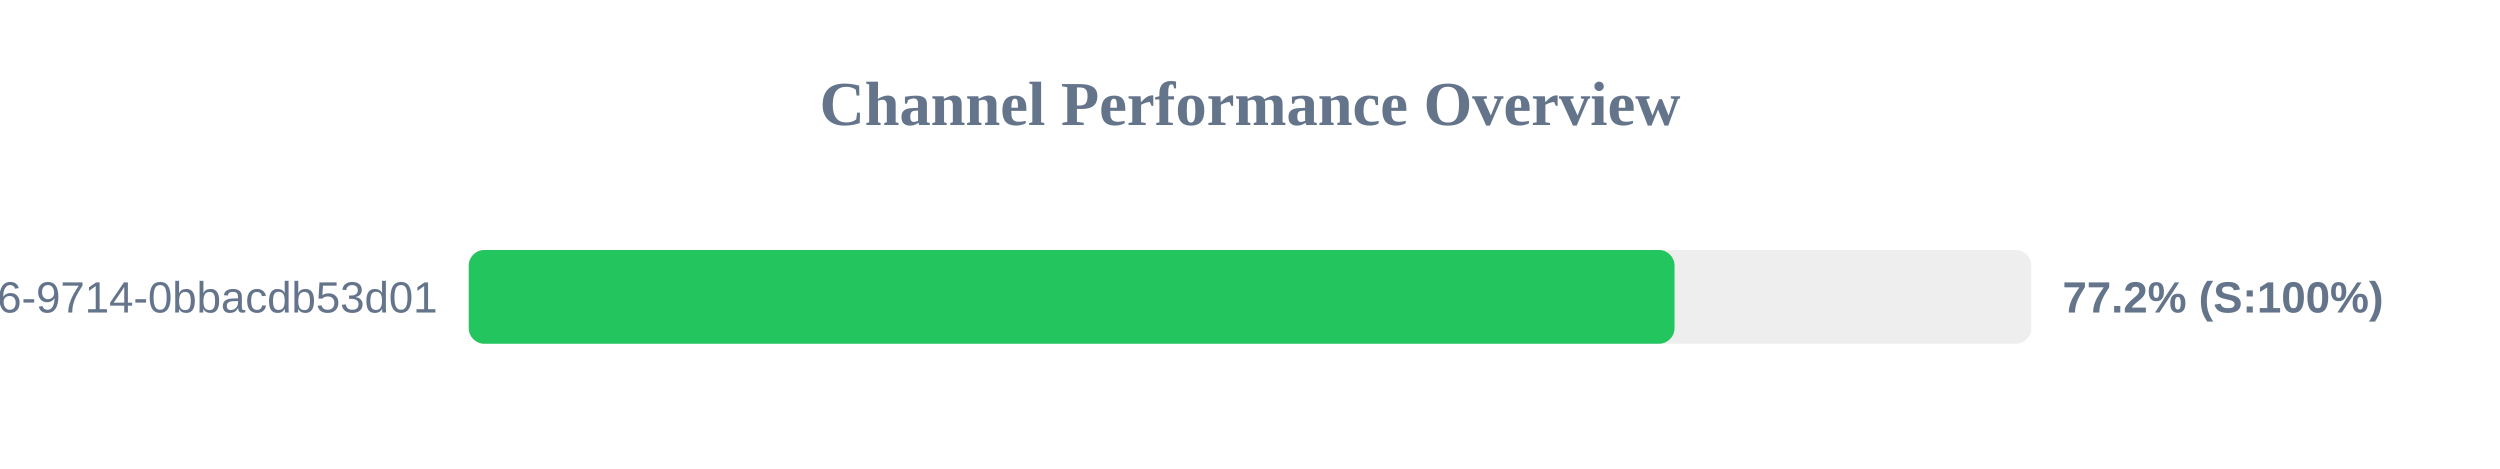
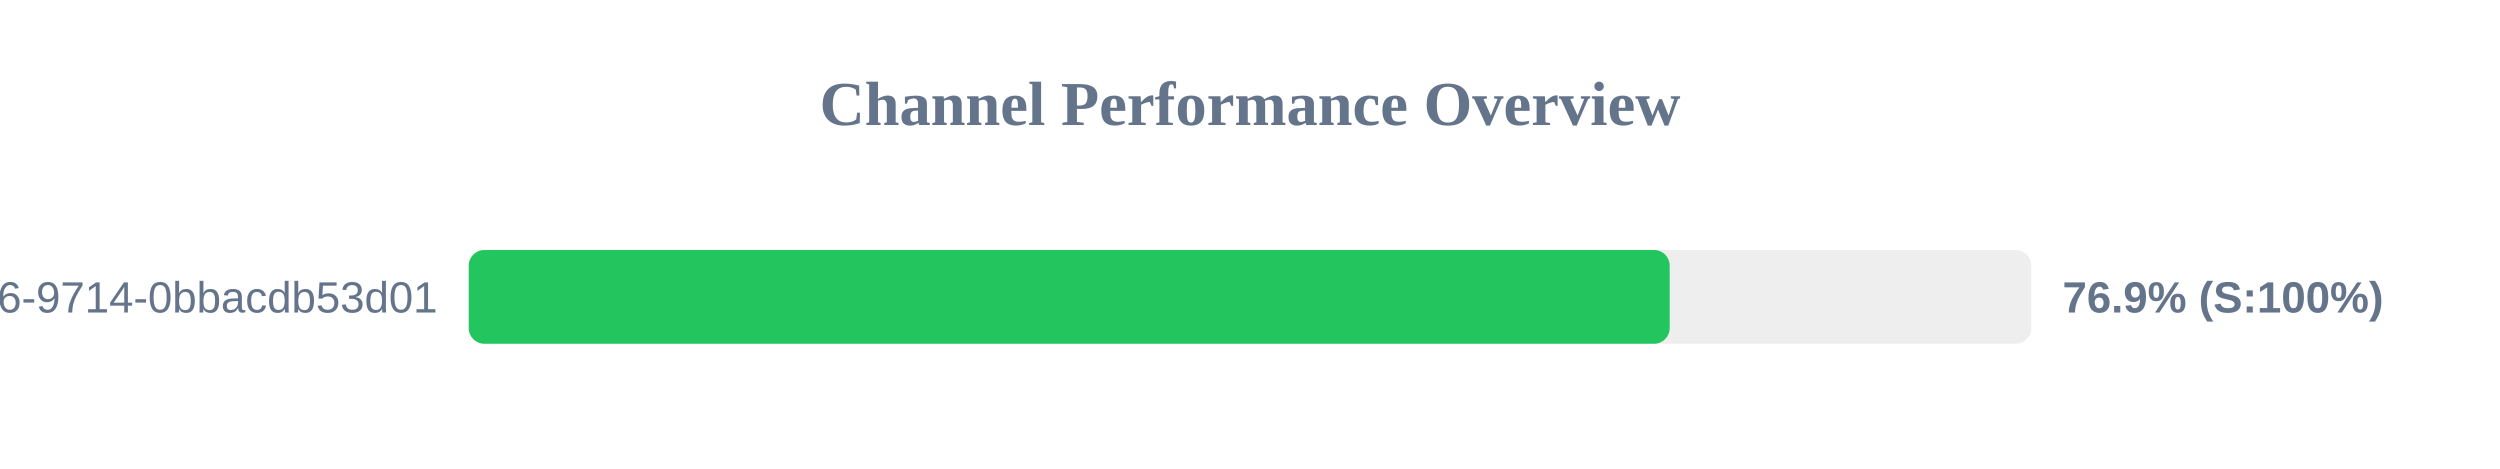
<svg xmlns="http://www.w3.org/2000/svg" width="800" height="150" version="1.1">
  <style>
        .row { font: 14px Arial; fill: #64748b; }
        .score { font: bold 14px Arial; fill: #64748b; }
    </style>
  <text x="400" y="40" text-anchor="middle" font-size="20px" font-weight="bold" fill="#64748b">Channel Performance Overview</text>
  <rect x="150" y="80" width="500" height="30" fill="#eee" rx="5" />
-   <rect x="150" y="80" width="385.85" height="30" fill="#22c55e" rx="5" />
+   <rect x="150" y="80" width="384.3" height="30" fill="#22c55e" rx="5" />
  <text x="140" y="100" text-anchor="end" class="row">?uuid=23125f6e-ec56-4c26-9714-0bbacdb53d01</text>
-   <text x="660" y="100" text-anchor="start" class="score">77.2% (S:100%)</text>
+   <text x="660" y="100" text-anchor="start" class="score">76.9% (S:100%)</text>
</svg>
